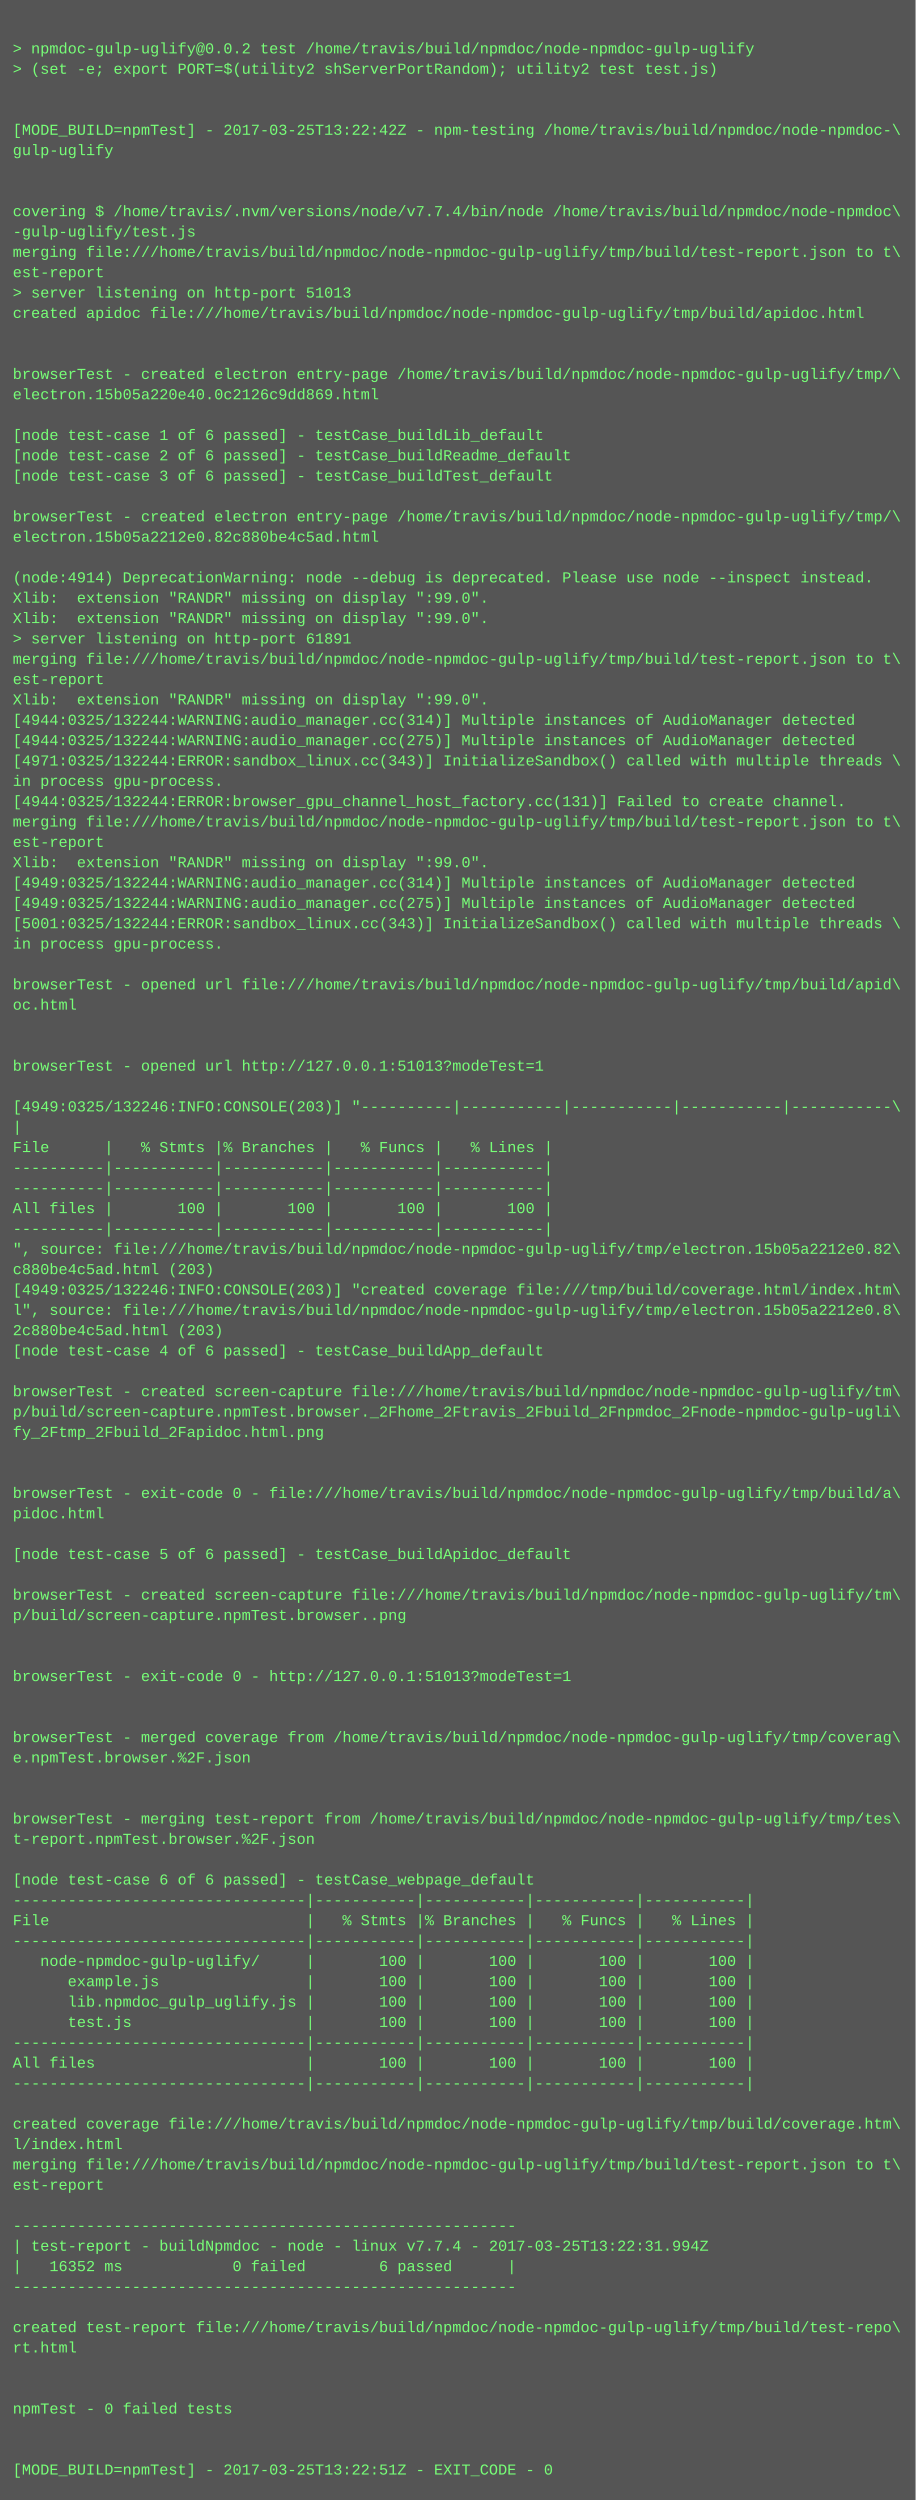
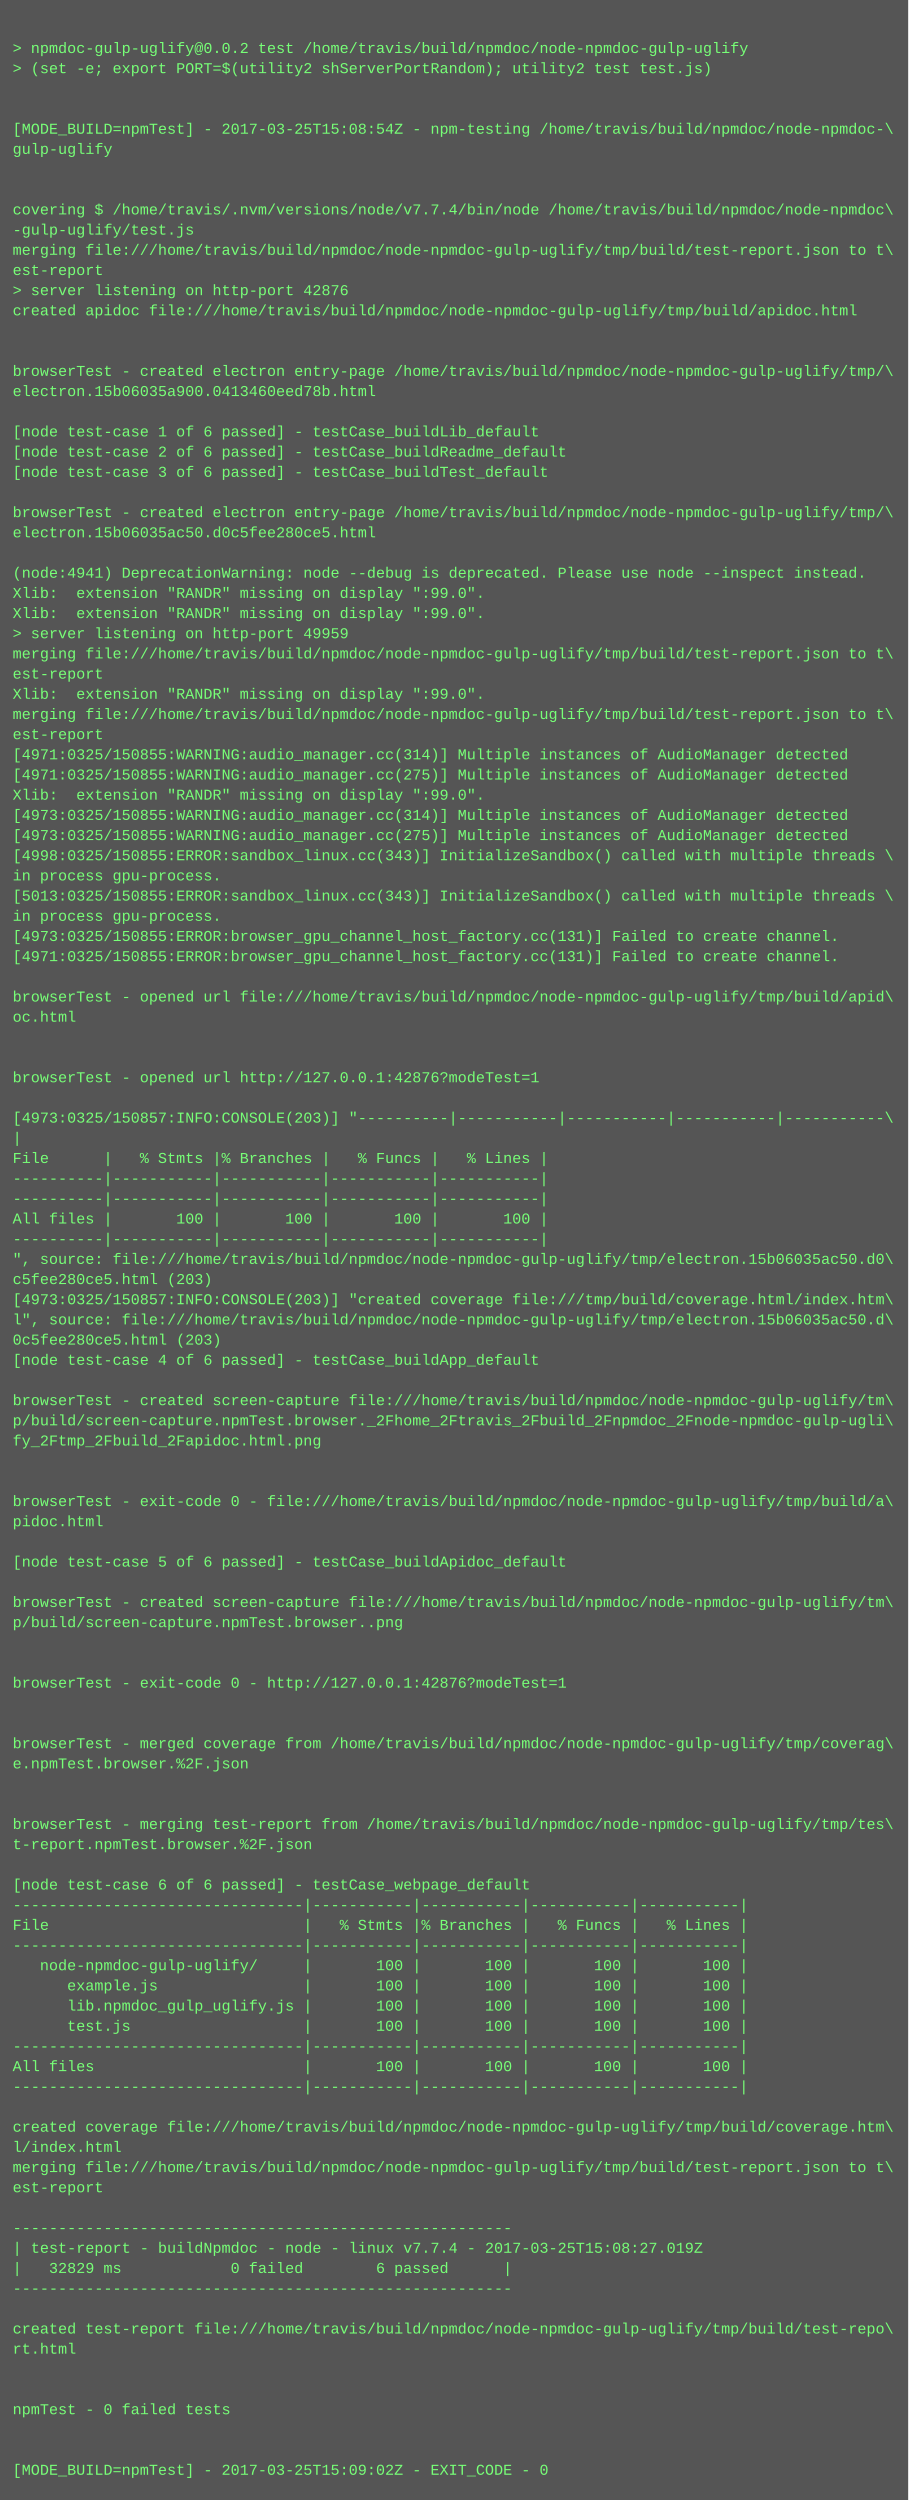
- <svg xmlns="http://www.w3.org/2000/svg" height="1966" width="720">
-   <rect height="1966" fill="#555" width="720" />
+ <svg xmlns="http://www.w3.org/2000/svg" height="1982" width="720">
+   <rect height="1982" fill="#555" width="720" />
  <text fill="#7f7" font-family="Courier New" font-size="12" xml:space="preserve">
    <tspan x="10" y="26" />
    <tspan x="10" y="42">&gt; npmdoc-gulp-uglify@0.0.2 test /home/travis/build/npmdoc/node-npmdoc-gulp-uglify</tspan>
    <tspan x="10" y="58">&gt; (set -e; export PORT=$(utility2 shServerPortRandom); utility2 test test.js)</tspan>
    <tspan x="10" y="74" />
    <tspan x="10" y="90" />
-     <tspan x="10" y="106">[MODE_BUILD=npmTest] - 2017-03-25T13:22:42Z - npm-testing /home/travis/build/npmdoc/node-npmdoc-\</tspan>
+     <tspan x="10" y="106">[MODE_BUILD=npmTest] - 2017-03-25T15:08:54Z - npm-testing /home/travis/build/npmdoc/node-npmdoc-\</tspan>
    <tspan x="10" y="122">gulp-uglify</tspan>
    <tspan x="10" y="138" />
    <tspan x="10" y="154" />
    <tspan x="10" y="170">covering $ /home/travis/.nvm/versions/node/v7.7.4/bin/node /home/travis/build/npmdoc/node-npmdoc\</tspan>
    <tspan x="10" y="186">-gulp-uglify/test.js</tspan>
    <tspan x="10" y="202">merging file:///home/travis/build/npmdoc/node-npmdoc-gulp-uglify/tmp/build/test-report.json to t\</tspan>
    <tspan x="10" y="218">est-report</tspan>
-     <tspan x="10" y="234">&gt; server listening on http-port 51013</tspan>
+     <tspan x="10" y="234">&gt; server listening on http-port 42876</tspan>
    <tspan x="10" y="250">created apidoc file:///home/travis/build/npmdoc/node-npmdoc-gulp-uglify/tmp/build/apidoc.html</tspan>
    <tspan x="10" y="266" />
    <tspan x="10" y="282" />
    <tspan x="10" y="298">browserTest - created electron entry-page /home/travis/build/npmdoc/node-npmdoc-gulp-uglify/tmp/\</tspan>
-     <tspan x="10" y="314">electron.15b05a220e40.0c2126c9dd869.html</tspan>
+     <tspan x="10" y="314">electron.15b06035a900.0413460eed78b.html</tspan>
    <tspan x="10" y="330" />
    <tspan x="10" y="346">[node test-case 1 of 6 passed] - testCase_buildLib_default</tspan>
    <tspan x="10" y="362">[node test-case 2 of 6 passed] - testCase_buildReadme_default</tspan>
    <tspan x="10" y="378">[node test-case 3 of 6 passed] - testCase_buildTest_default</tspan>
    <tspan x="10" y="394" />
    <tspan x="10" y="410">browserTest - created electron entry-page /home/travis/build/npmdoc/node-npmdoc-gulp-uglify/tmp/\</tspan>
-     <tspan x="10" y="426">electron.15b05a2212e0.82c880be4c5ad.html</tspan>
+     <tspan x="10" y="426">electron.15b06035ac50.d0c5fee280ce5.html</tspan>
    <tspan x="10" y="442" />
-     <tspan x="10" y="458">(node:4914) DeprecationWarning: node --debug is deprecated. Please use node --inspect instead.</tspan>
+     <tspan x="10" y="458">(node:4941) DeprecationWarning: node --debug is deprecated. Please use node --inspect instead.</tspan>
    <tspan x="10" y="474">Xlib:  extension "RANDR" missing on display ":99.0".</tspan>
    <tspan x="10" y="490">Xlib:  extension "RANDR" missing on display ":99.0".</tspan>
-     <tspan x="10" y="506">&gt; server listening on http-port 61891</tspan>
+     <tspan x="10" y="506">&gt; server listening on http-port 49959</tspan>
    <tspan x="10" y="522">merging file:///home/travis/build/npmdoc/node-npmdoc-gulp-uglify/tmp/build/test-report.json to t\</tspan>
    <tspan x="10" y="538">est-report</tspan>
    <tspan x="10" y="554">Xlib:  extension "RANDR" missing on display ":99.0".</tspan>
-     <tspan x="10" y="570">[4944:0325/132244:WARNING:audio_manager.cc(314)] Multiple instances of AudioManager detected</tspan>
-     <tspan x="10" y="586">[4944:0325/132244:WARNING:audio_manager.cc(275)] Multiple instances of AudioManager detected</tspan>
-     <tspan x="10" y="602">[4971:0325/132244:ERROR:sandbox_linux.cc(343)] InitializeSandbox() called with multiple threads \</tspan>
-     <tspan x="10" y="618">in process gpu-process. </tspan>
-     <tspan x="10" y="634">[4944:0325/132244:ERROR:browser_gpu_channel_host_factory.cc(131)] Failed to create channel.</tspan>
-     <tspan x="10" y="650">merging file:///home/travis/build/npmdoc/node-npmdoc-gulp-uglify/tmp/build/test-report.json to t\</tspan>
-     <tspan x="10" y="666">est-report</tspan>
-     <tspan x="10" y="682">Xlib:  extension "RANDR" missing on display ":99.0".</tspan>
-     <tspan x="10" y="698">[4949:0325/132244:WARNING:audio_manager.cc(314)] Multiple instances of AudioManager detected</tspan>
-     <tspan x="10" y="714">[4949:0325/132244:WARNING:audio_manager.cc(275)] Multiple instances of AudioManager detected</tspan>
-     <tspan x="10" y="730">[5001:0325/132244:ERROR:sandbox_linux.cc(343)] InitializeSandbox() called with multiple threads \</tspan>
-     <tspan x="10" y="746">in process gpu-process. </tspan>
-     <tspan x="10" y="762" />
-     <tspan x="10" y="778">browserTest - opened url file:///home/travis/build/npmdoc/node-npmdoc-gulp-uglify/tmp/build/apid\</tspan>
-     <tspan x="10" y="794">oc.html</tspan>
-     <tspan x="10" y="810" />
+     <tspan x="10" y="570">merging file:///home/travis/build/npmdoc/node-npmdoc-gulp-uglify/tmp/build/test-report.json to t\</tspan>
+     <tspan x="10" y="586">est-report</tspan>
+     <tspan x="10" y="602">[4971:0325/150855:WARNING:audio_manager.cc(314)] Multiple instances of AudioManager detected</tspan>
+     <tspan x="10" y="618">[4971:0325/150855:WARNING:audio_manager.cc(275)] Multiple instances of AudioManager detected</tspan>
+     <tspan x="10" y="634">Xlib:  extension "RANDR" missing on display ":99.0".</tspan>
+     <tspan x="10" y="650">[4973:0325/150855:WARNING:audio_manager.cc(314)] Multiple instances of AudioManager detected</tspan>
+     <tspan x="10" y="666">[4973:0325/150855:WARNING:audio_manager.cc(275)] Multiple instances of AudioManager detected</tspan>
+     <tspan x="10" y="682">[4998:0325/150855:ERROR:sandbox_linux.cc(343)] InitializeSandbox() called with multiple threads \</tspan>
+     <tspan x="10" y="698">in process gpu-process. </tspan>
+     <tspan x="10" y="714">[5013:0325/150855:ERROR:sandbox_linux.cc(343)] InitializeSandbox() called with multiple threads \</tspan>
+     <tspan x="10" y="730">in process gpu-process. </tspan>
+     <tspan x="10" y="746">[4973:0325/150855:ERROR:browser_gpu_channel_host_factory.cc(131)] Failed to create channel.</tspan>
+     <tspan x="10" y="762">[4971:0325/150855:ERROR:browser_gpu_channel_host_factory.cc(131)] Failed to create channel.</tspan>
+     <tspan x="10" y="778" />
+     <tspan x="10" y="794">browserTest - opened url file:///home/travis/build/npmdoc/node-npmdoc-gulp-uglify/tmp/build/apid\</tspan>
+     <tspan x="10" y="810">oc.html</tspan>
    <tspan x="10" y="826" />
-     <tspan x="10" y="842">browserTest - opened url http://127.0.0.1:51013?modeTest=1</tspan>
-     <tspan x="10" y="858" />
-     <tspan x="10" y="874">[4949:0325/132246:INFO:CONSOLE(203)] "----------|-----------|-----------|-----------|-----------\</tspan>
-     <tspan x="10" y="890">|</tspan>
-     <tspan x="10" y="906">File      |   % Stmts |% Branches |   % Funcs |   % Lines |</tspan>
-     <tspan x="10" y="922">----------|-----------|-----------|-----------|-----------|</tspan>
+     <tspan x="10" y="842" />
+     <tspan x="10" y="858">browserTest - opened url http://127.0.0.1:42876?modeTest=1</tspan>
+     <tspan x="10" y="874" />
+     <tspan x="10" y="890">[4973:0325/150857:INFO:CONSOLE(203)] "----------|-----------|-----------|-----------|-----------\</tspan>
+     <tspan x="10" y="906">|</tspan>
+     <tspan x="10" y="922">File      |   % Stmts |% Branches |   % Funcs |   % Lines |</tspan>
    <tspan x="10" y="938">----------|-----------|-----------|-----------|-----------|</tspan>
-     <tspan x="10" y="954">All files |       100 |       100 |       100 |       100 |</tspan>
-     <tspan x="10" y="970">----------|-----------|-----------|-----------|-----------|</tspan>
-     <tspan x="10" y="986">", source: file:///home/travis/build/npmdoc/node-npmdoc-gulp-uglify/tmp/electron.15b05a2212e0.82\</tspan>
-     <tspan x="10" y="1002">c880be4c5ad.html (203)</tspan>
-     <tspan x="10" y="1018">[4949:0325/132246:INFO:CONSOLE(203)] "created coverage file:///tmp/build/coverage.html/index.htm\</tspan>
-     <tspan x="10" y="1034">l", source: file:///home/travis/build/npmdoc/node-npmdoc-gulp-uglify/tmp/electron.15b05a2212e0.8\</tspan>
-     <tspan x="10" y="1050">2c880be4c5ad.html (203)</tspan>
-     <tspan x="10" y="1066">[node test-case 4 of 6 passed] - testCase_buildApp_default</tspan>
-     <tspan x="10" y="1082" />
-     <tspan x="10" y="1098">browserTest - created screen-capture file:///home/travis/build/npmdoc/node-npmdoc-gulp-uglify/tm\</tspan>
-     <tspan x="10" y="1114">p/build/screen-capture.npmTest.browser._2Fhome_2Ftravis_2Fbuild_2Fnpmdoc_2Fnode-npmdoc-gulp-ugli\</tspan>
-     <tspan x="10" y="1130">fy_2Ftmp_2Fbuild_2Fapidoc.html.png</tspan>
-     <tspan x="10" y="1146" />
+     <tspan x="10" y="954">----------|-----------|-----------|-----------|-----------|</tspan>
+     <tspan x="10" y="970">All files |       100 |       100 |       100 |       100 |</tspan>
+     <tspan x="10" y="986">----------|-----------|-----------|-----------|-----------|</tspan>
+     <tspan x="10" y="1002">", source: file:///home/travis/build/npmdoc/node-npmdoc-gulp-uglify/tmp/electron.15b06035ac50.d0\</tspan>
+     <tspan x="10" y="1018">c5fee280ce5.html (203)</tspan>
+     <tspan x="10" y="1034">[4973:0325/150857:INFO:CONSOLE(203)] "created coverage file:///tmp/build/coverage.html/index.htm\</tspan>
+     <tspan x="10" y="1050">l", source: file:///home/travis/build/npmdoc/node-npmdoc-gulp-uglify/tmp/electron.15b06035ac50.d\</tspan>
+     <tspan x="10" y="1066">0c5fee280ce5.html (203)</tspan>
+     <tspan x="10" y="1082">[node test-case 4 of 6 passed] - testCase_buildApp_default</tspan>
+     <tspan x="10" y="1098" />
+     <tspan x="10" y="1114">browserTest - created screen-capture file:///home/travis/build/npmdoc/node-npmdoc-gulp-uglify/tm\</tspan>
+     <tspan x="10" y="1130">p/build/screen-capture.npmTest.browser._2Fhome_2Ftravis_2Fbuild_2Fnpmdoc_2Fnode-npmdoc-gulp-ugli\</tspan>
+     <tspan x="10" y="1146">fy_2Ftmp_2Fbuild_2Fapidoc.html.png</tspan>
    <tspan x="10" y="1162" />
-     <tspan x="10" y="1178">browserTest - exit-code 0 - file:///home/travis/build/npmdoc/node-npmdoc-gulp-uglify/tmp/build/a\</tspan>
-     <tspan x="10" y="1194">pidoc.html</tspan>
-     <tspan x="10" y="1210" />
-     <tspan x="10" y="1226">[node test-case 5 of 6 passed] - testCase_buildApidoc_default</tspan>
-     <tspan x="10" y="1242" />
-     <tspan x="10" y="1258">browserTest - created screen-capture file:///home/travis/build/npmdoc/node-npmdoc-gulp-uglify/tm\</tspan>
-     <tspan x="10" y="1274">p/build/screen-capture.npmTest.browser..png</tspan>
-     <tspan x="10" y="1290" />
+     <tspan x="10" y="1178" />
+     <tspan x="10" y="1194">browserTest - exit-code 0 - file:///home/travis/build/npmdoc/node-npmdoc-gulp-uglify/tmp/build/a\</tspan>
+     <tspan x="10" y="1210">pidoc.html</tspan>
+     <tspan x="10" y="1226" />
+     <tspan x="10" y="1242">[node test-case 5 of 6 passed] - testCase_buildApidoc_default</tspan>
+     <tspan x="10" y="1258" />
+     <tspan x="10" y="1274">browserTest - created screen-capture file:///home/travis/build/npmdoc/node-npmdoc-gulp-uglify/tm\</tspan>
+     <tspan x="10" y="1290">p/build/screen-capture.npmTest.browser..png</tspan>
    <tspan x="10" y="1306" />
-     <tspan x="10" y="1322">browserTest - exit-code 0 - http://127.0.0.1:51013?modeTest=1</tspan>
-     <tspan x="10" y="1338" />
+     <tspan x="10" y="1322" />
+     <tspan x="10" y="1338">browserTest - exit-code 0 - http://127.0.0.1:42876?modeTest=1</tspan>
    <tspan x="10" y="1354" />
-     <tspan x="10" y="1370">browserTest - merged coverage from /home/travis/build/npmdoc/node-npmdoc-gulp-uglify/tmp/coverag\</tspan>
-     <tspan x="10" y="1386">e.npmTest.browser.%2F.json</tspan>
-     <tspan x="10" y="1402" />
+     <tspan x="10" y="1370" />
+     <tspan x="10" y="1386">browserTest - merged coverage from /home/travis/build/npmdoc/node-npmdoc-gulp-uglify/tmp/coverag\</tspan>
+     <tspan x="10" y="1402">e.npmTest.browser.%2F.json</tspan>
    <tspan x="10" y="1418" />
-     <tspan x="10" y="1434">browserTest - merging test-report from /home/travis/build/npmdoc/node-npmdoc-gulp-uglify/tmp/tes\</tspan>
-     <tspan x="10" y="1450">t-report.npmTest.browser.%2F.json</tspan>
-     <tspan x="10" y="1466" />
-     <tspan x="10" y="1482">[node test-case 6 of 6 passed] - testCase_webpage_default</tspan>
-     <tspan x="10" y="1498">--------------------------------|-----------|-----------|-----------|-----------|</tspan>
-     <tspan x="10" y="1514">File                            |   % Stmts |% Branches |   % Funcs |   % Lines |</tspan>
-     <tspan x="10" y="1530">--------------------------------|-----------|-----------|-----------|-----------|</tspan>
-     <tspan x="10" y="1546">   node-npmdoc-gulp-uglify/     |       100 |       100 |       100 |       100 |</tspan>
-     <tspan x="10" y="1562">      example.js                |       100 |       100 |       100 |       100 |</tspan>
-     <tspan x="10" y="1578">      lib.npmdoc_gulp_uglify.js |       100 |       100 |       100 |       100 |</tspan>
-     <tspan x="10" y="1594">      test.js                   |       100 |       100 |       100 |       100 |</tspan>
-     <tspan x="10" y="1610">--------------------------------|-----------|-----------|-----------|-----------|</tspan>
-     <tspan x="10" y="1626">All files                       |       100 |       100 |       100 |       100 |</tspan>
-     <tspan x="10" y="1642">--------------------------------|-----------|-----------|-----------|-----------|</tspan>
-     <tspan x="10" y="1658" />
-     <tspan x="10" y="1674">created coverage file:///home/travis/build/npmdoc/node-npmdoc-gulp-uglify/tmp/build/coverage.htm\</tspan>
-     <tspan x="10" y="1690">l/index.html</tspan>
-     <tspan x="10" y="1706">merging file:///home/travis/build/npmdoc/node-npmdoc-gulp-uglify/tmp/build/test-report.json to t\</tspan>
-     <tspan x="10" y="1722">est-report</tspan>
-     <tspan x="10" y="1738" />
-     <tspan x="10" y="1754">-------------------------------------------------------</tspan>
-     <tspan x="10" y="1770">| test-report - buildNpmdoc - node - linux v7.7.4 - 2017-03-25T13:22:31.994Z</tspan>
-     <tspan x="10" y="1786">|   16352 ms            0 failed        6 passed      |</tspan>
-     <tspan x="10" y="1802">-------------------------------------------------------</tspan>
-     <tspan x="10" y="1818" />
-     <tspan x="10" y="1834">created test-report file:///home/travis/build/npmdoc/node-npmdoc-gulp-uglify/tmp/build/test-repo\</tspan>
-     <tspan x="10" y="1850">rt.html</tspan>
-     <tspan x="10" y="1866" />
+     <tspan x="10" y="1434" />
+     <tspan x="10" y="1450">browserTest - merging test-report from /home/travis/build/npmdoc/node-npmdoc-gulp-uglify/tmp/tes\</tspan>
+     <tspan x="10" y="1466">t-report.npmTest.browser.%2F.json</tspan>
+     <tspan x="10" y="1482" />
+     <tspan x="10" y="1498">[node test-case 6 of 6 passed] - testCase_webpage_default</tspan>
+     <tspan x="10" y="1514">--------------------------------|-----------|-----------|-----------|-----------|</tspan>
+     <tspan x="10" y="1530">File                            |   % Stmts |% Branches |   % Funcs |   % Lines |</tspan>
+     <tspan x="10" y="1546">--------------------------------|-----------|-----------|-----------|-----------|</tspan>
+     <tspan x="10" y="1562">   node-npmdoc-gulp-uglify/     |       100 |       100 |       100 |       100 |</tspan>
+     <tspan x="10" y="1578">      example.js                |       100 |       100 |       100 |       100 |</tspan>
+     <tspan x="10" y="1594">      lib.npmdoc_gulp_uglify.js |       100 |       100 |       100 |       100 |</tspan>
+     <tspan x="10" y="1610">      test.js                   |       100 |       100 |       100 |       100 |</tspan>
+     <tspan x="10" y="1626">--------------------------------|-----------|-----------|-----------|-----------|</tspan>
+     <tspan x="10" y="1642">All files                       |       100 |       100 |       100 |       100 |</tspan>
+     <tspan x="10" y="1658">--------------------------------|-----------|-----------|-----------|-----------|</tspan>
+     <tspan x="10" y="1674" />
+     <tspan x="10" y="1690">created coverage file:///home/travis/build/npmdoc/node-npmdoc-gulp-uglify/tmp/build/coverage.htm\</tspan>
+     <tspan x="10" y="1706">l/index.html</tspan>
+     <tspan x="10" y="1722">merging file:///home/travis/build/npmdoc/node-npmdoc-gulp-uglify/tmp/build/test-report.json to t\</tspan>
+     <tspan x="10" y="1738">est-report</tspan>
+     <tspan x="10" y="1754" />
+     <tspan x="10" y="1770">-------------------------------------------------------</tspan>
+     <tspan x="10" y="1786">| test-report - buildNpmdoc - node - linux v7.7.4 - 2017-03-25T15:08:27.019Z</tspan>
+     <tspan x="10" y="1802">|   32829 ms            0 failed        6 passed      |</tspan>
+     <tspan x="10" y="1818">-------------------------------------------------------</tspan>
+     <tspan x="10" y="1834" />
+     <tspan x="10" y="1850">created test-report file:///home/travis/build/npmdoc/node-npmdoc-gulp-uglify/tmp/build/test-repo\</tspan>
+     <tspan x="10" y="1866">rt.html</tspan>
    <tspan x="10" y="1882" />
-     <tspan x="10" y="1898">npmTest - 0 failed tests</tspan>
-     <tspan x="10" y="1914" />
+     <tspan x="10" y="1898" />
+     <tspan x="10" y="1914">npmTest - 0 failed tests</tspan>
    <tspan x="10" y="1930" />
-     <tspan x="10" y="1946">[MODE_BUILD=npmTest] - 2017-03-25T13:22:51Z - EXIT_CODE - 0</tspan>
+     <tspan x="10" y="1946" />
+     <tspan x="10" y="1962">[MODE_BUILD=npmTest] - 2017-03-25T15:09:02Z - EXIT_CODE - 0</tspan>
  </text>
</svg>
